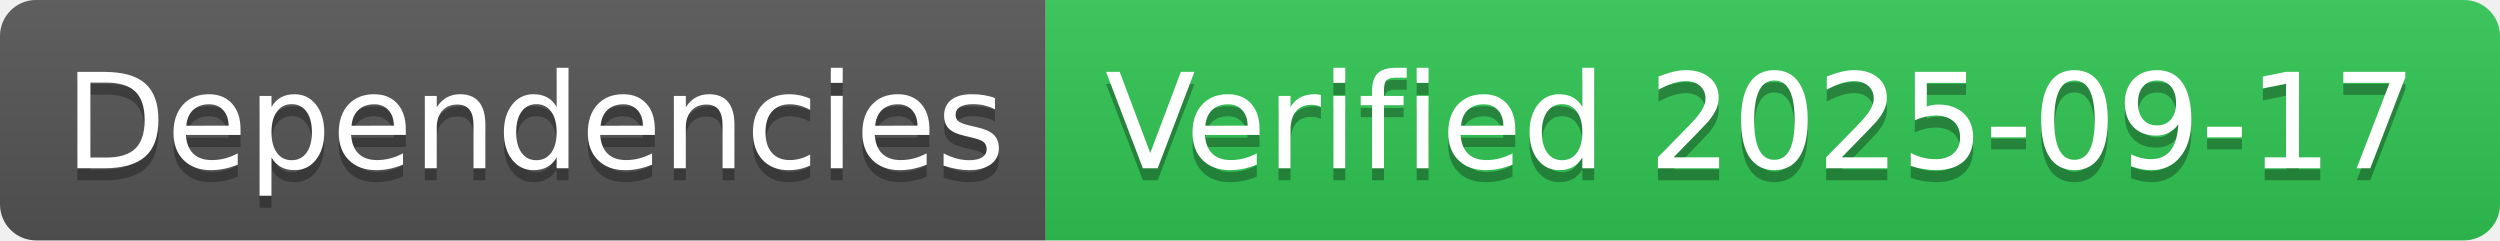
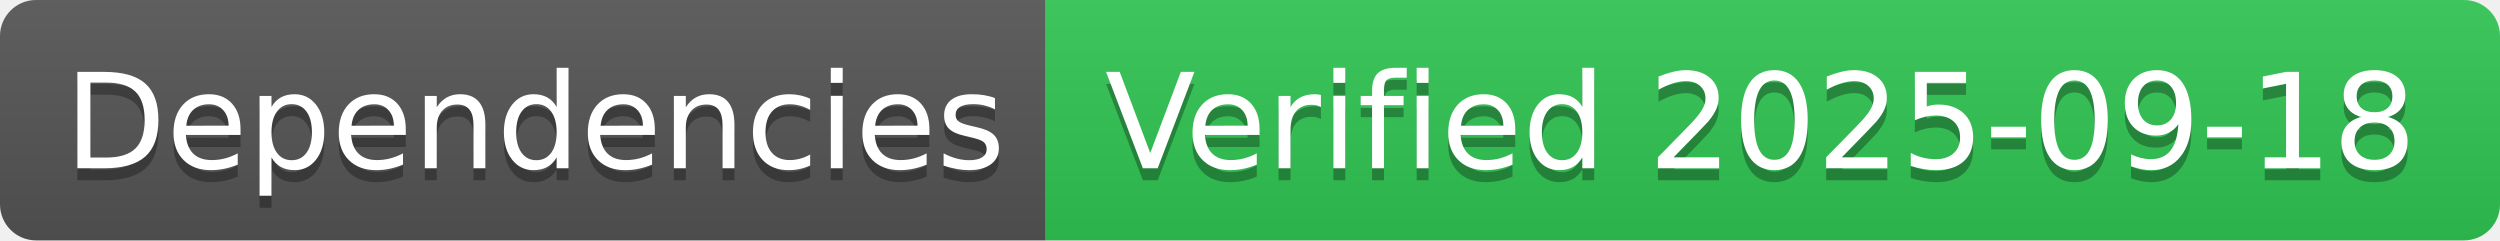
- <svg xmlns="http://www.w3.org/2000/svg" width="208" height="20" role="img" aria-label="Dependencies: Verified 2025-09-17">
+ <svg xmlns="http://www.w3.org/2000/svg" width="208" height="20" role="img" aria-label="Dependencies: Verified 2025-09-18">
  <linearGradient id="s" x2="0" y2="100%">
    <stop offset="0" stop-color="#bbb" stop-opacity=".1" />
    <stop offset="1" stop-opacity=".1" />
  </linearGradient>
  <clipPath id="r">
    <rect width="208" height="20" rx="3" fill="#fff" />
  </clipPath>
  <g clip-path="url(#r)">
    <rect width="87" height="20" fill="#555" />
    <rect x="87" width="121" height="20" fill="#31c653" />
    <rect width="208" height="20" fill="url(#s)" />
  </g>
  <g fill="#fff" text-anchor="middle" font-family="Verdana,Geneva,DejaVu Sans,sans-serif" text-rendering="geometricPrecision" font-size="110">
    <text aria-hidden="true" x="445" y="150" fill="#010101" fill-opacity=".3" transform="scale(.1)" textLength="770">Dependencies</text>
    <text x="445" y="140" transform="scale(.1)" fill="#fff" textLength="770">Dependencies</text>
-     <text aria-hidden="true" x="1465" y="150" fill="#010101" fill-opacity=".3" transform="scale(.1)" textLength="1110">Verified 2025-09-17</text>
-     <text x="1465" y="140" transform="scale(.1)" fill="#fff" textLength="1110">Verified 2025-09-17</text>
+     <text aria-hidden="true" x="1465" y="150" fill="#010101" fill-opacity=".3" transform="scale(.1)" textLength="1110">Verified 2025-09-18</text>
+     <text x="1465" y="140" transform="scale(.1)" fill="#fff" textLength="1110">Verified 2025-09-18</text>
  </g>
</svg>
